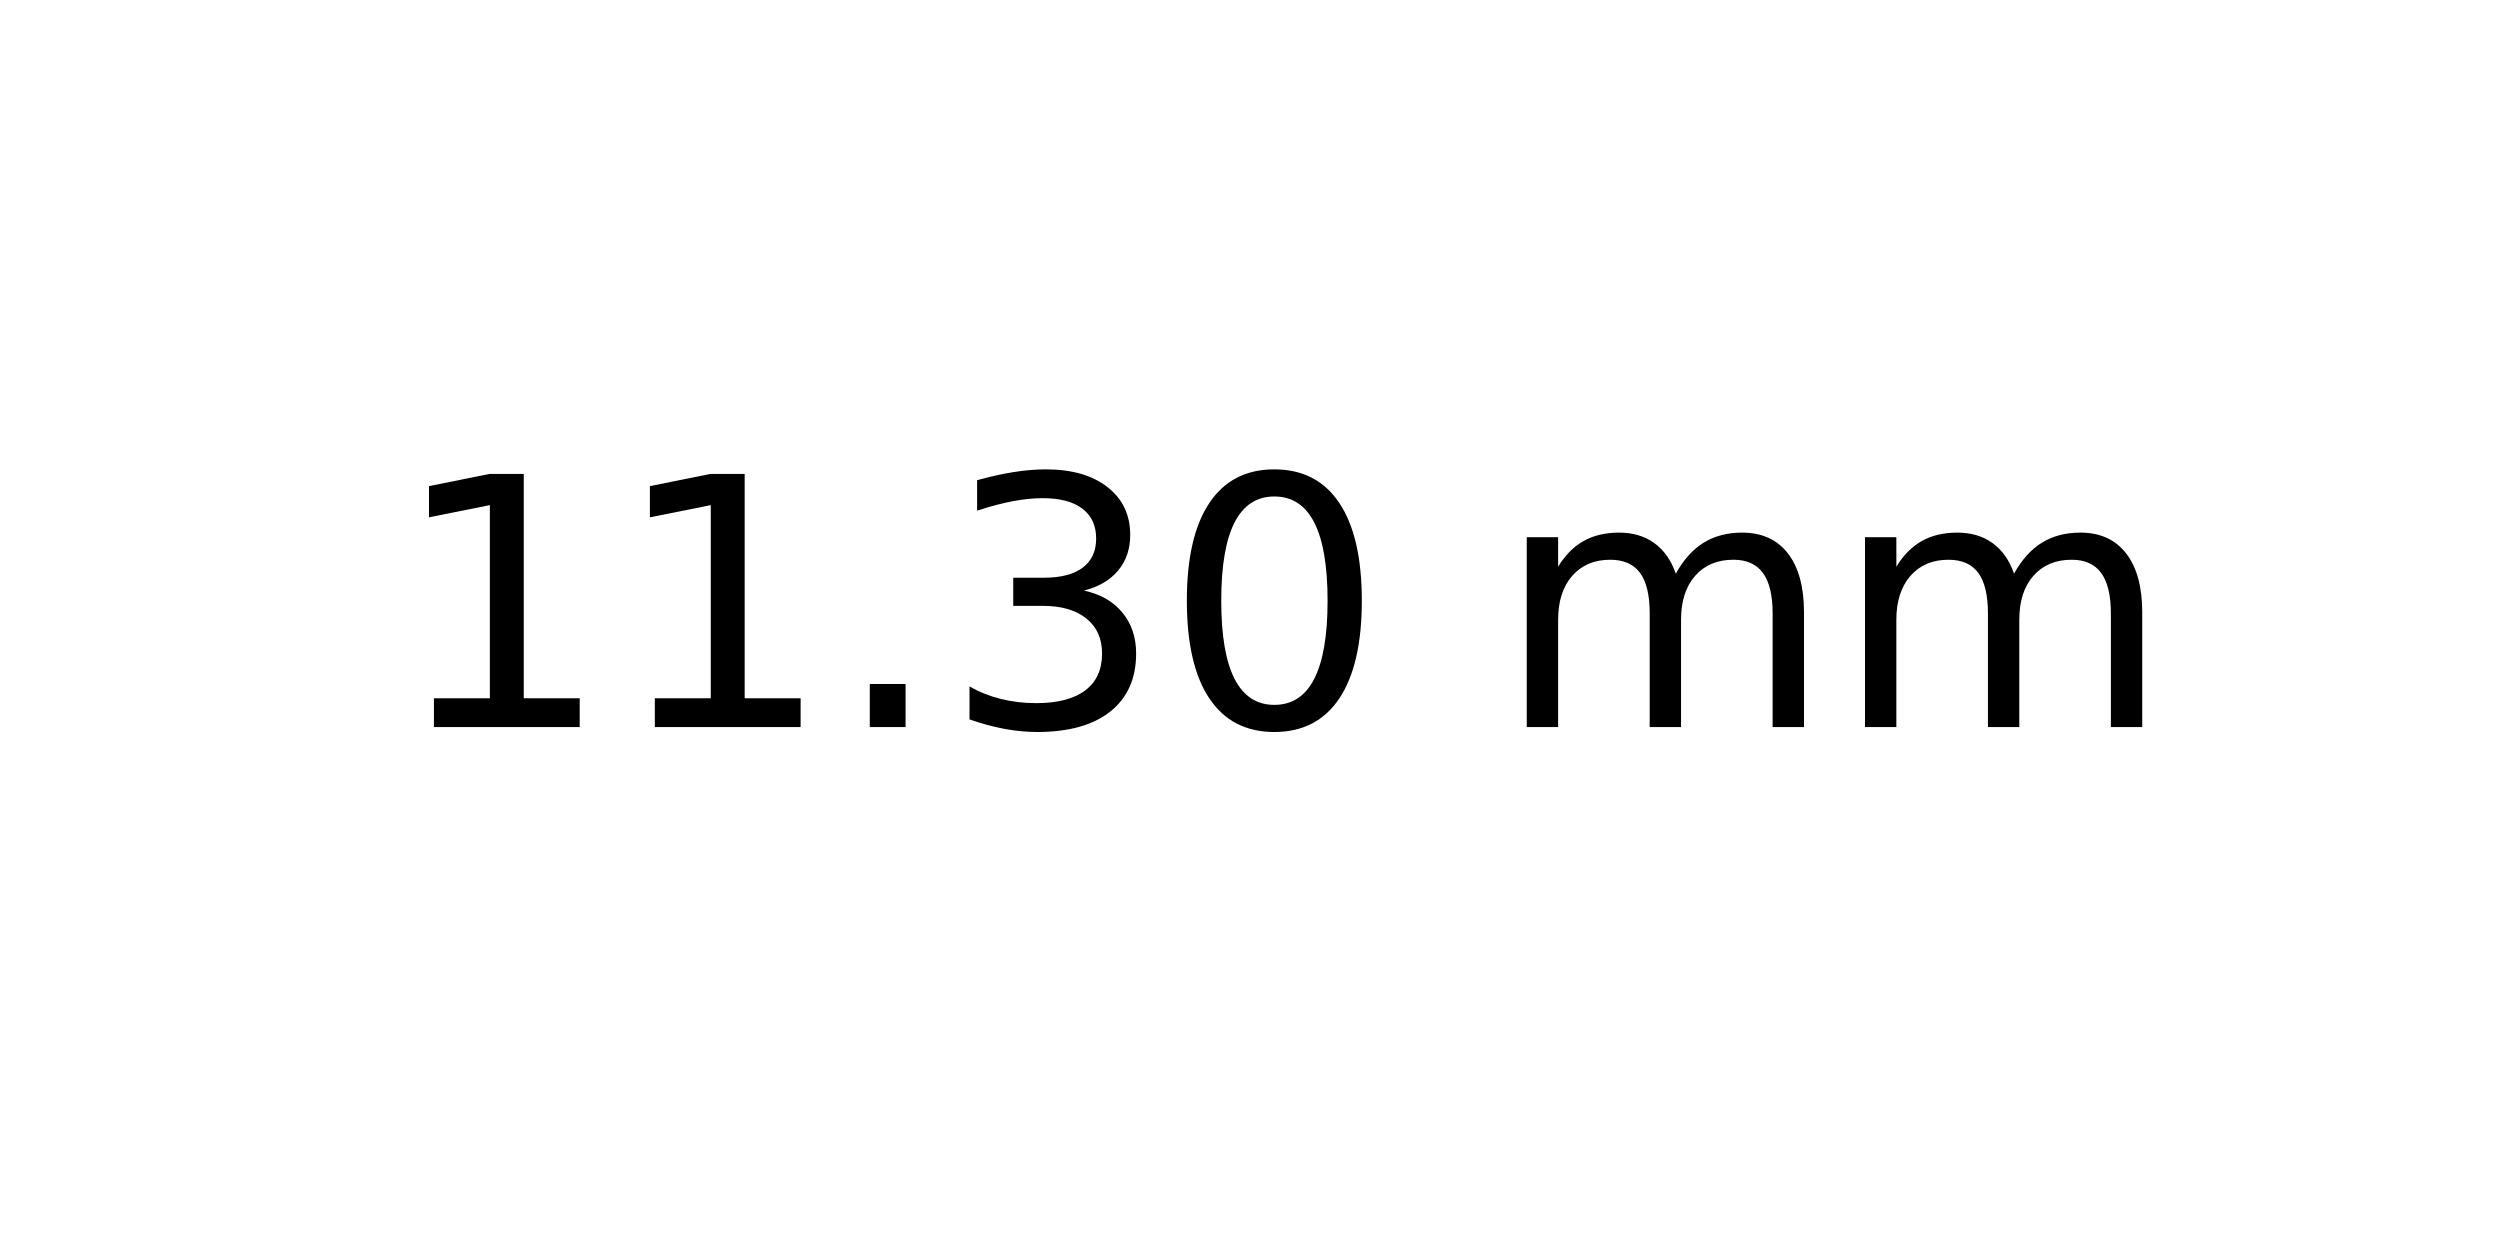
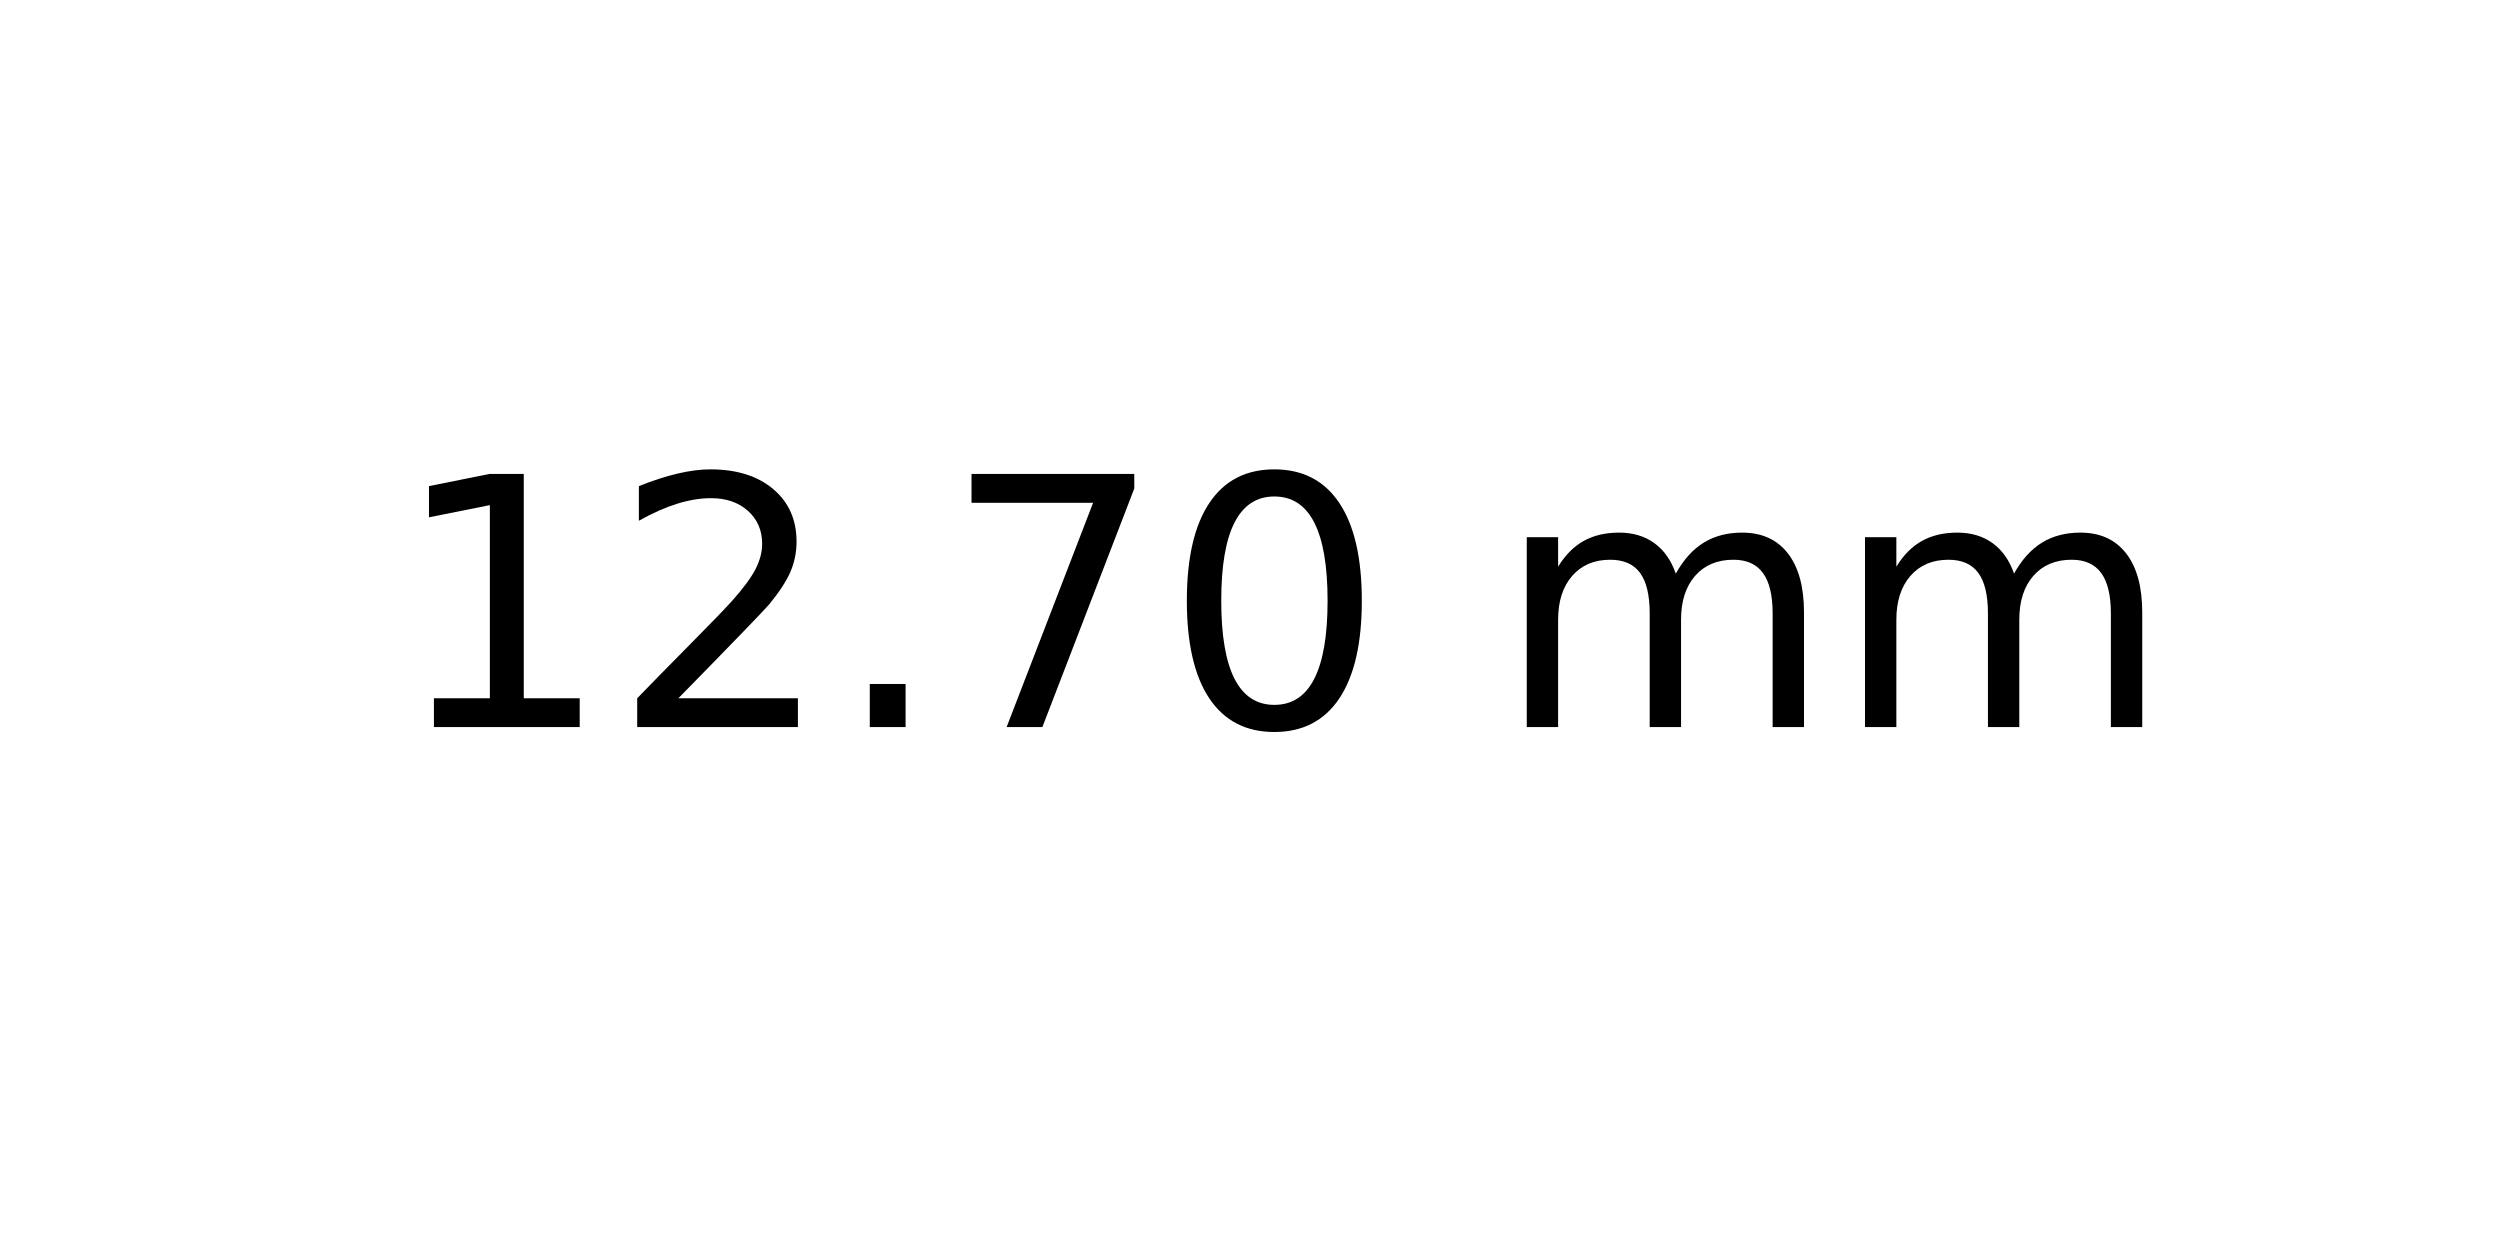
<svg xmlns="http://www.w3.org/2000/svg" xmlns:xlink="http://www.w3.org/1999/xlink" width="72pt" height="36pt" viewBox="0 0 72 36" version="1.1">
  <defs>
    <style type="text/css">*{stroke-linejoin: round; stroke-linecap: butt}</style>
  </defs>
  <g id="figure_1">
    <g id="axes_1">
      <g id="text_1">
        <g transform="translate(11.25625 20.93937) scale(0.1 -0.1)">
          <defs>
            <path id="DejaVuSans-31" d="M 794 531  L 1825 531  L 1825 4091  L 703 3866  L 703 4441  L 1819 4666  L 2450 4666  L 2450 531  L 3481 531  L 3481 0  L 794 0  L 794 531  z " transform="scale(0.015625)" />
+             <path id="DejaVuSans-32" d="M 1228 531  L 3431 531  L 3431 0  L 469 0  L 469 531  Q 828 903 1448 1529  Q 2069 2156 2228 2338  Q 2531 2678 2651 2914  Q 2772 3150 2772 3378  Q 2772 3750 2511 3984  Q 2250 4219 1831 4219  Q 1534 4219 1204 4116  Q 875 4013 500 3803  L 500 4441  Q 881 4594 1212 4672  Q 1544 4750 1819 4750  Q 2544 4750 2975 4387  Q 3406 4025 3406 3419  Q 3406 3131 3298 2873  Q 3191 2616 2906 2266  Q 2828 2175 2409 1742  Q 1991 1309 1228 531  z " transform="scale(0.015625)" />
            <path id="DejaVuSans-2e" d="M 684 794  L 1344 794  L 1344 0  L 684 0  L 684 794  z " transform="scale(0.015625)" />
-             <path id="DejaVuSans-33" d="M 2597 2516  Q 3050 2419 3304 2112  Q 3559 1806 3559 1356  Q 3559 666 3084 287  Q 2609 -91 1734 -91  Q 1441 -91 1130 -33  Q 819 25 488 141  L 488 750  Q 750 597 1062 519  Q 1375 441 1716 441  Q 2309 441 2620 675  Q 2931 909 2931 1356  Q 2931 1769 2642 2001  Q 2353 2234 1838 2234  L 1294 2234  L 1294 2753  L 1863 2753  Q 2328 2753 2575 2939  Q 2822 3125 2822 3475  Q 2822 3834 2567 4026  Q 2313 4219 1838 4219  Q 1578 4219 1281 4162  Q 984 4106 628 3988  L 628 4550  Q 988 4650 1302 4700  Q 1616 4750 1894 4750  Q 2613 4750 3031 4423  Q 3450 4097 3450 3541  Q 3450 3153 3228 2886  Q 3006 2619 2597 2516  z " transform="scale(0.015625)" />
+             <path id="DejaVuSans-37" d="M 525 4666  L 3525 4666  L 3525 4397  L 1831 0  L 1172 0  L 2766 4134  L 525 4134  L 525 4666  z " transform="scale(0.015625)" />
            <path id="DejaVuSans-30" d="M 2034 4250  Q 1547 4250 1301 3770  Q 1056 3291 1056 2328  Q 1056 1369 1301 889  Q 1547 409 2034 409  Q 2525 409 2770 889  Q 3016 1369 3016 2328  Q 3016 3291 2770 3770  Q 2525 4250 2034 4250  z M 2034 4750  Q 2819 4750 3233 4129  Q 3647 3509 3647 2328  Q 3647 1150 3233 529  Q 2819 -91 2034 -91  Q 1250 -91 836 529  Q 422 1150 422 2328  Q 422 3509 836 4129  Q 1250 4750 2034 4750  z " transform="scale(0.015625)" />
            <path id="DejaVuSans-20" transform="scale(0.015625)" />
            <path id="DejaVuSans-6d" d="M 3328 2828  Q 3544 3216 3844 3400  Q 4144 3584 4550 3584  Q 5097 3584 5394 3201  Q 5691 2819 5691 2113  L 5691 0  L 5113 0  L 5113 2094  Q 5113 2597 4934 2840  Q 4756 3084 4391 3084  Q 3944 3084 3684 2787  Q 3425 2491 3425 1978  L 3425 0  L 2847 0  L 2847 2094  Q 2847 2600 2669 2842  Q 2491 3084 2119 3084  Q 1678 3084 1418 2786  Q 1159 2488 1159 1978  L 1159 0  L 581 0  L 581 3500  L 1159 3500  L 1159 2956  Q 1356 3278 1631 3431  Q 1906 3584 2284 3584  Q 2666 3584 2933 3390  Q 3200 3197 3328 2828  z " transform="scale(0.015625)" />
          </defs>
          <use xlink:href="#DejaVuSans-31" />
-           <use xlink:href="#DejaVuSans-31" x="63.623" />
+           <use xlink:href="#DejaVuSans-32" x="63.623" />
          <use xlink:href="#DejaVuSans-2e" x="127.246" />
-           <use xlink:href="#DejaVuSans-33" x="159.033" />
+           <use xlink:href="#DejaVuSans-37" x="159.033" />
          <use xlink:href="#DejaVuSans-30" x="222.656" />
          <use xlink:href="#DejaVuSans-20" x="286.279" />
          <use xlink:href="#DejaVuSans-6d" x="318.066" />
          <use xlink:href="#DejaVuSans-6d" x="415.479" />
        </g>
      </g>
    </g>
  </g>
</svg>
